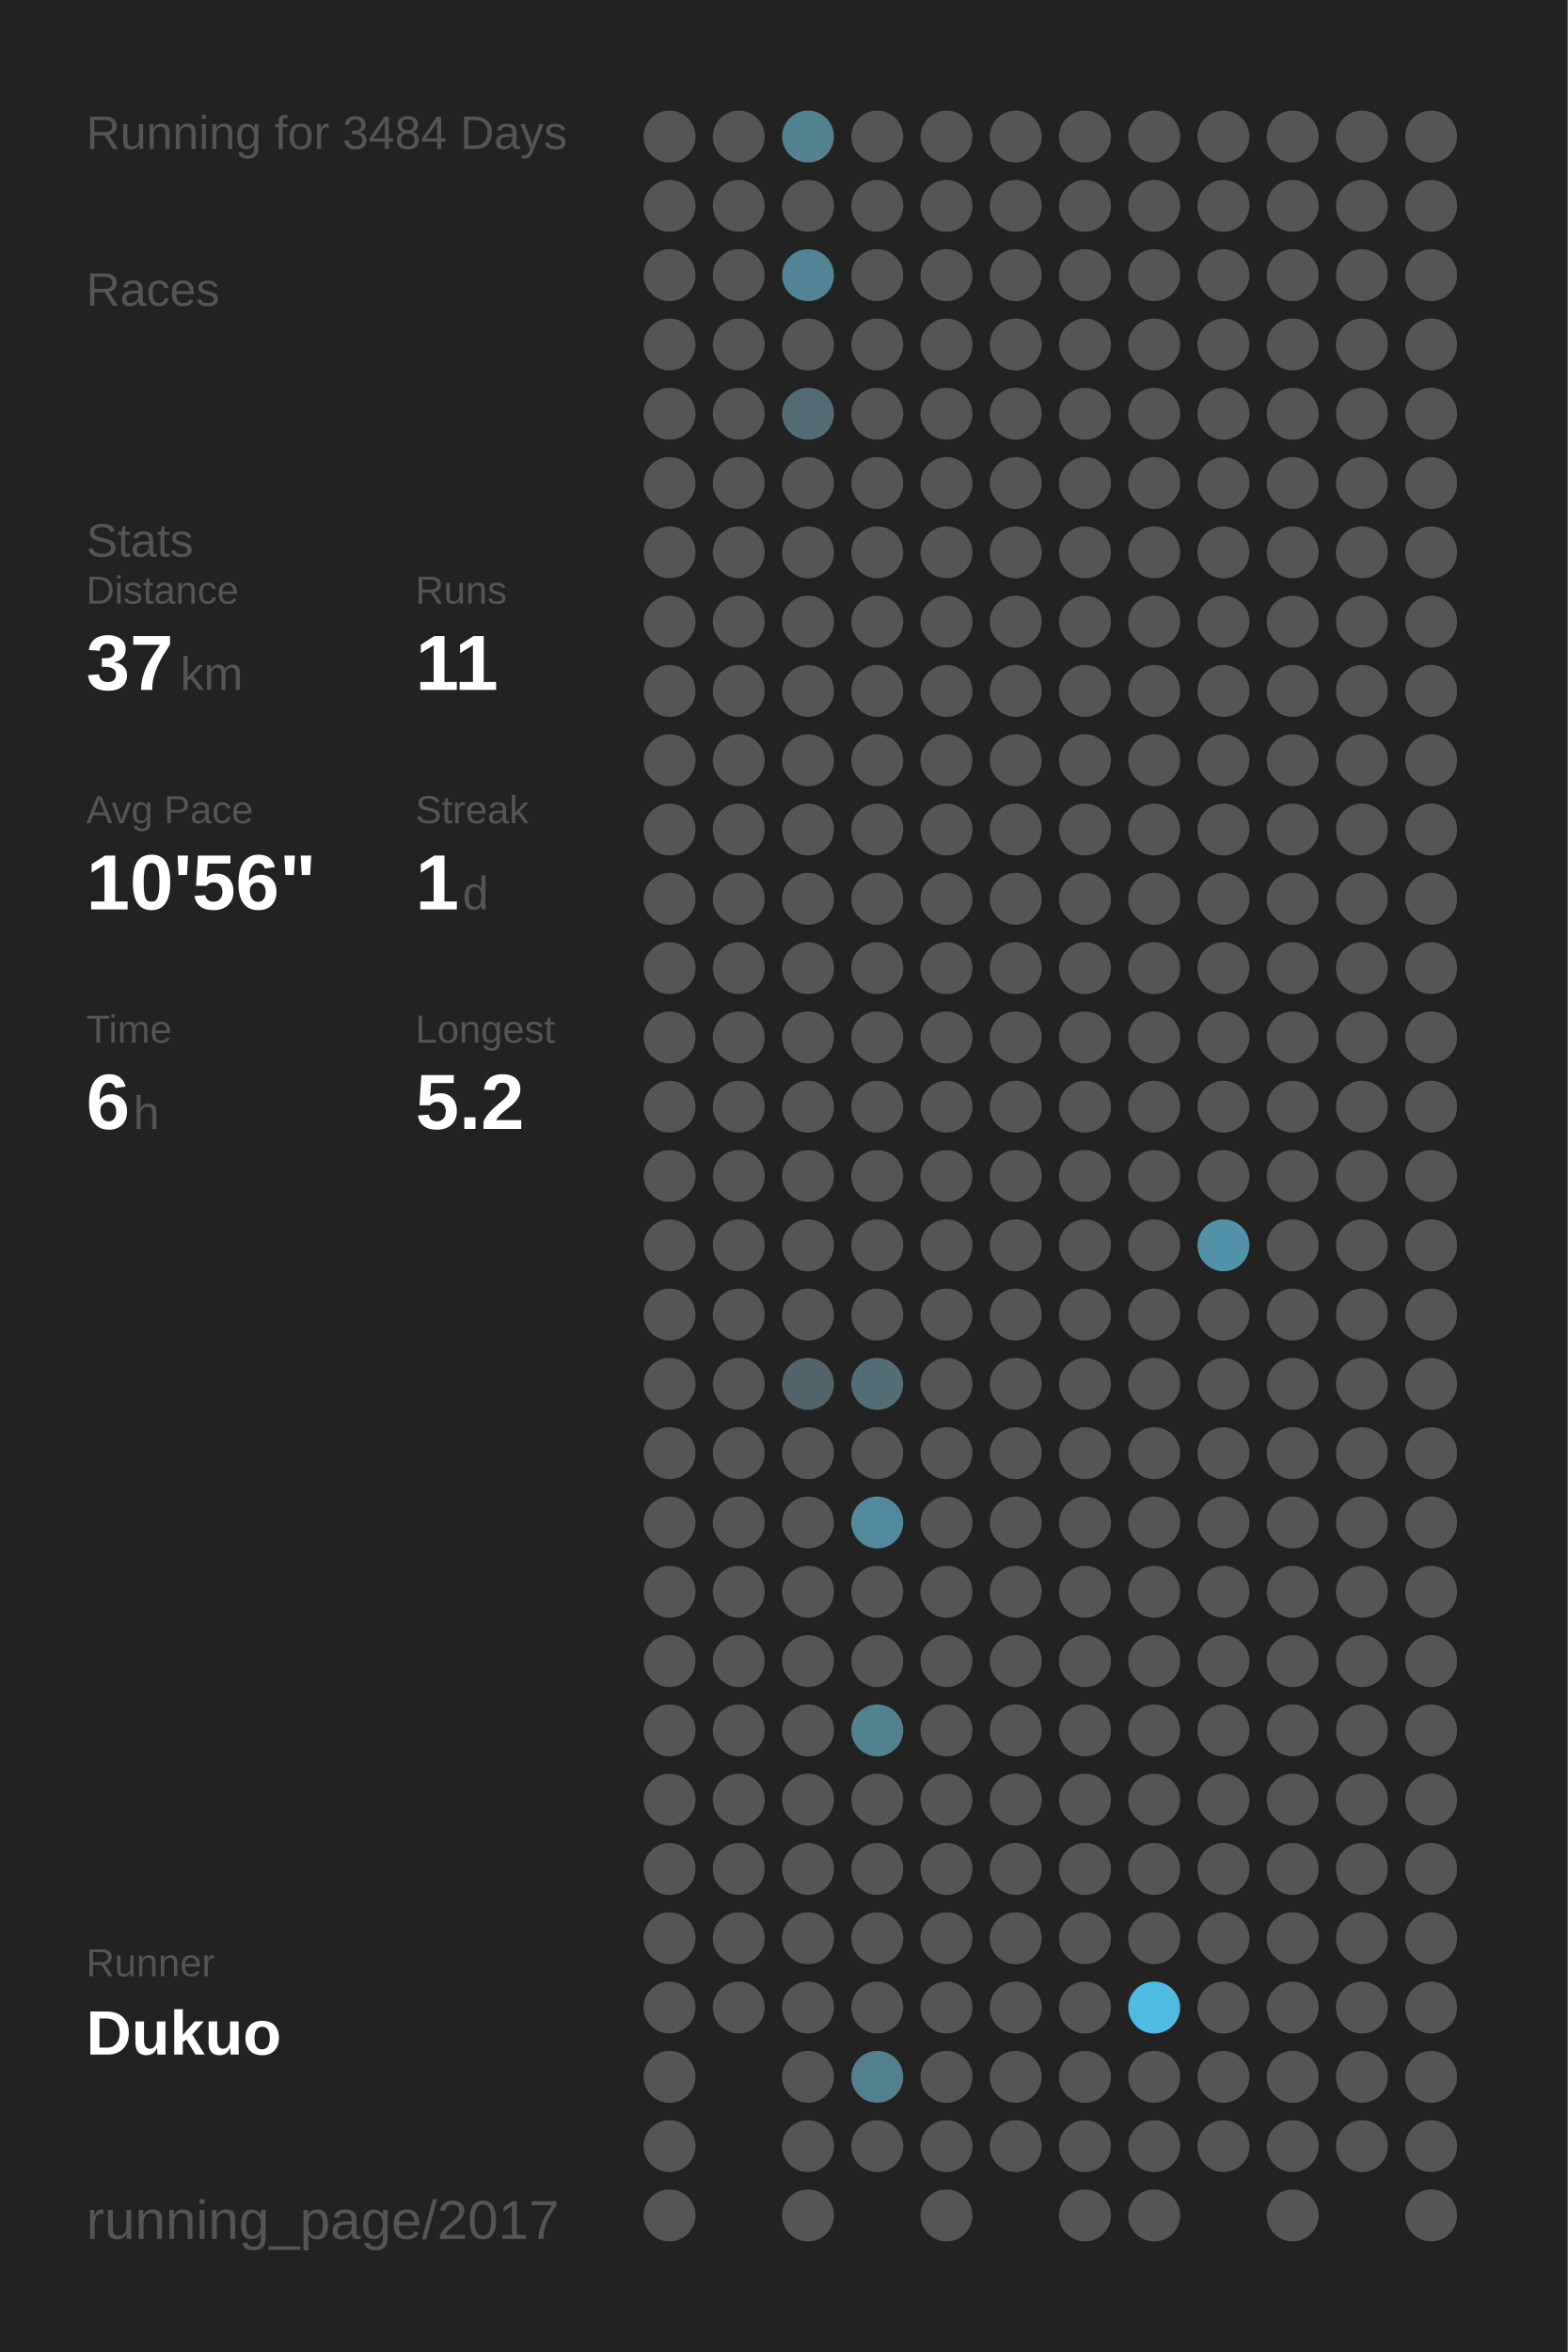
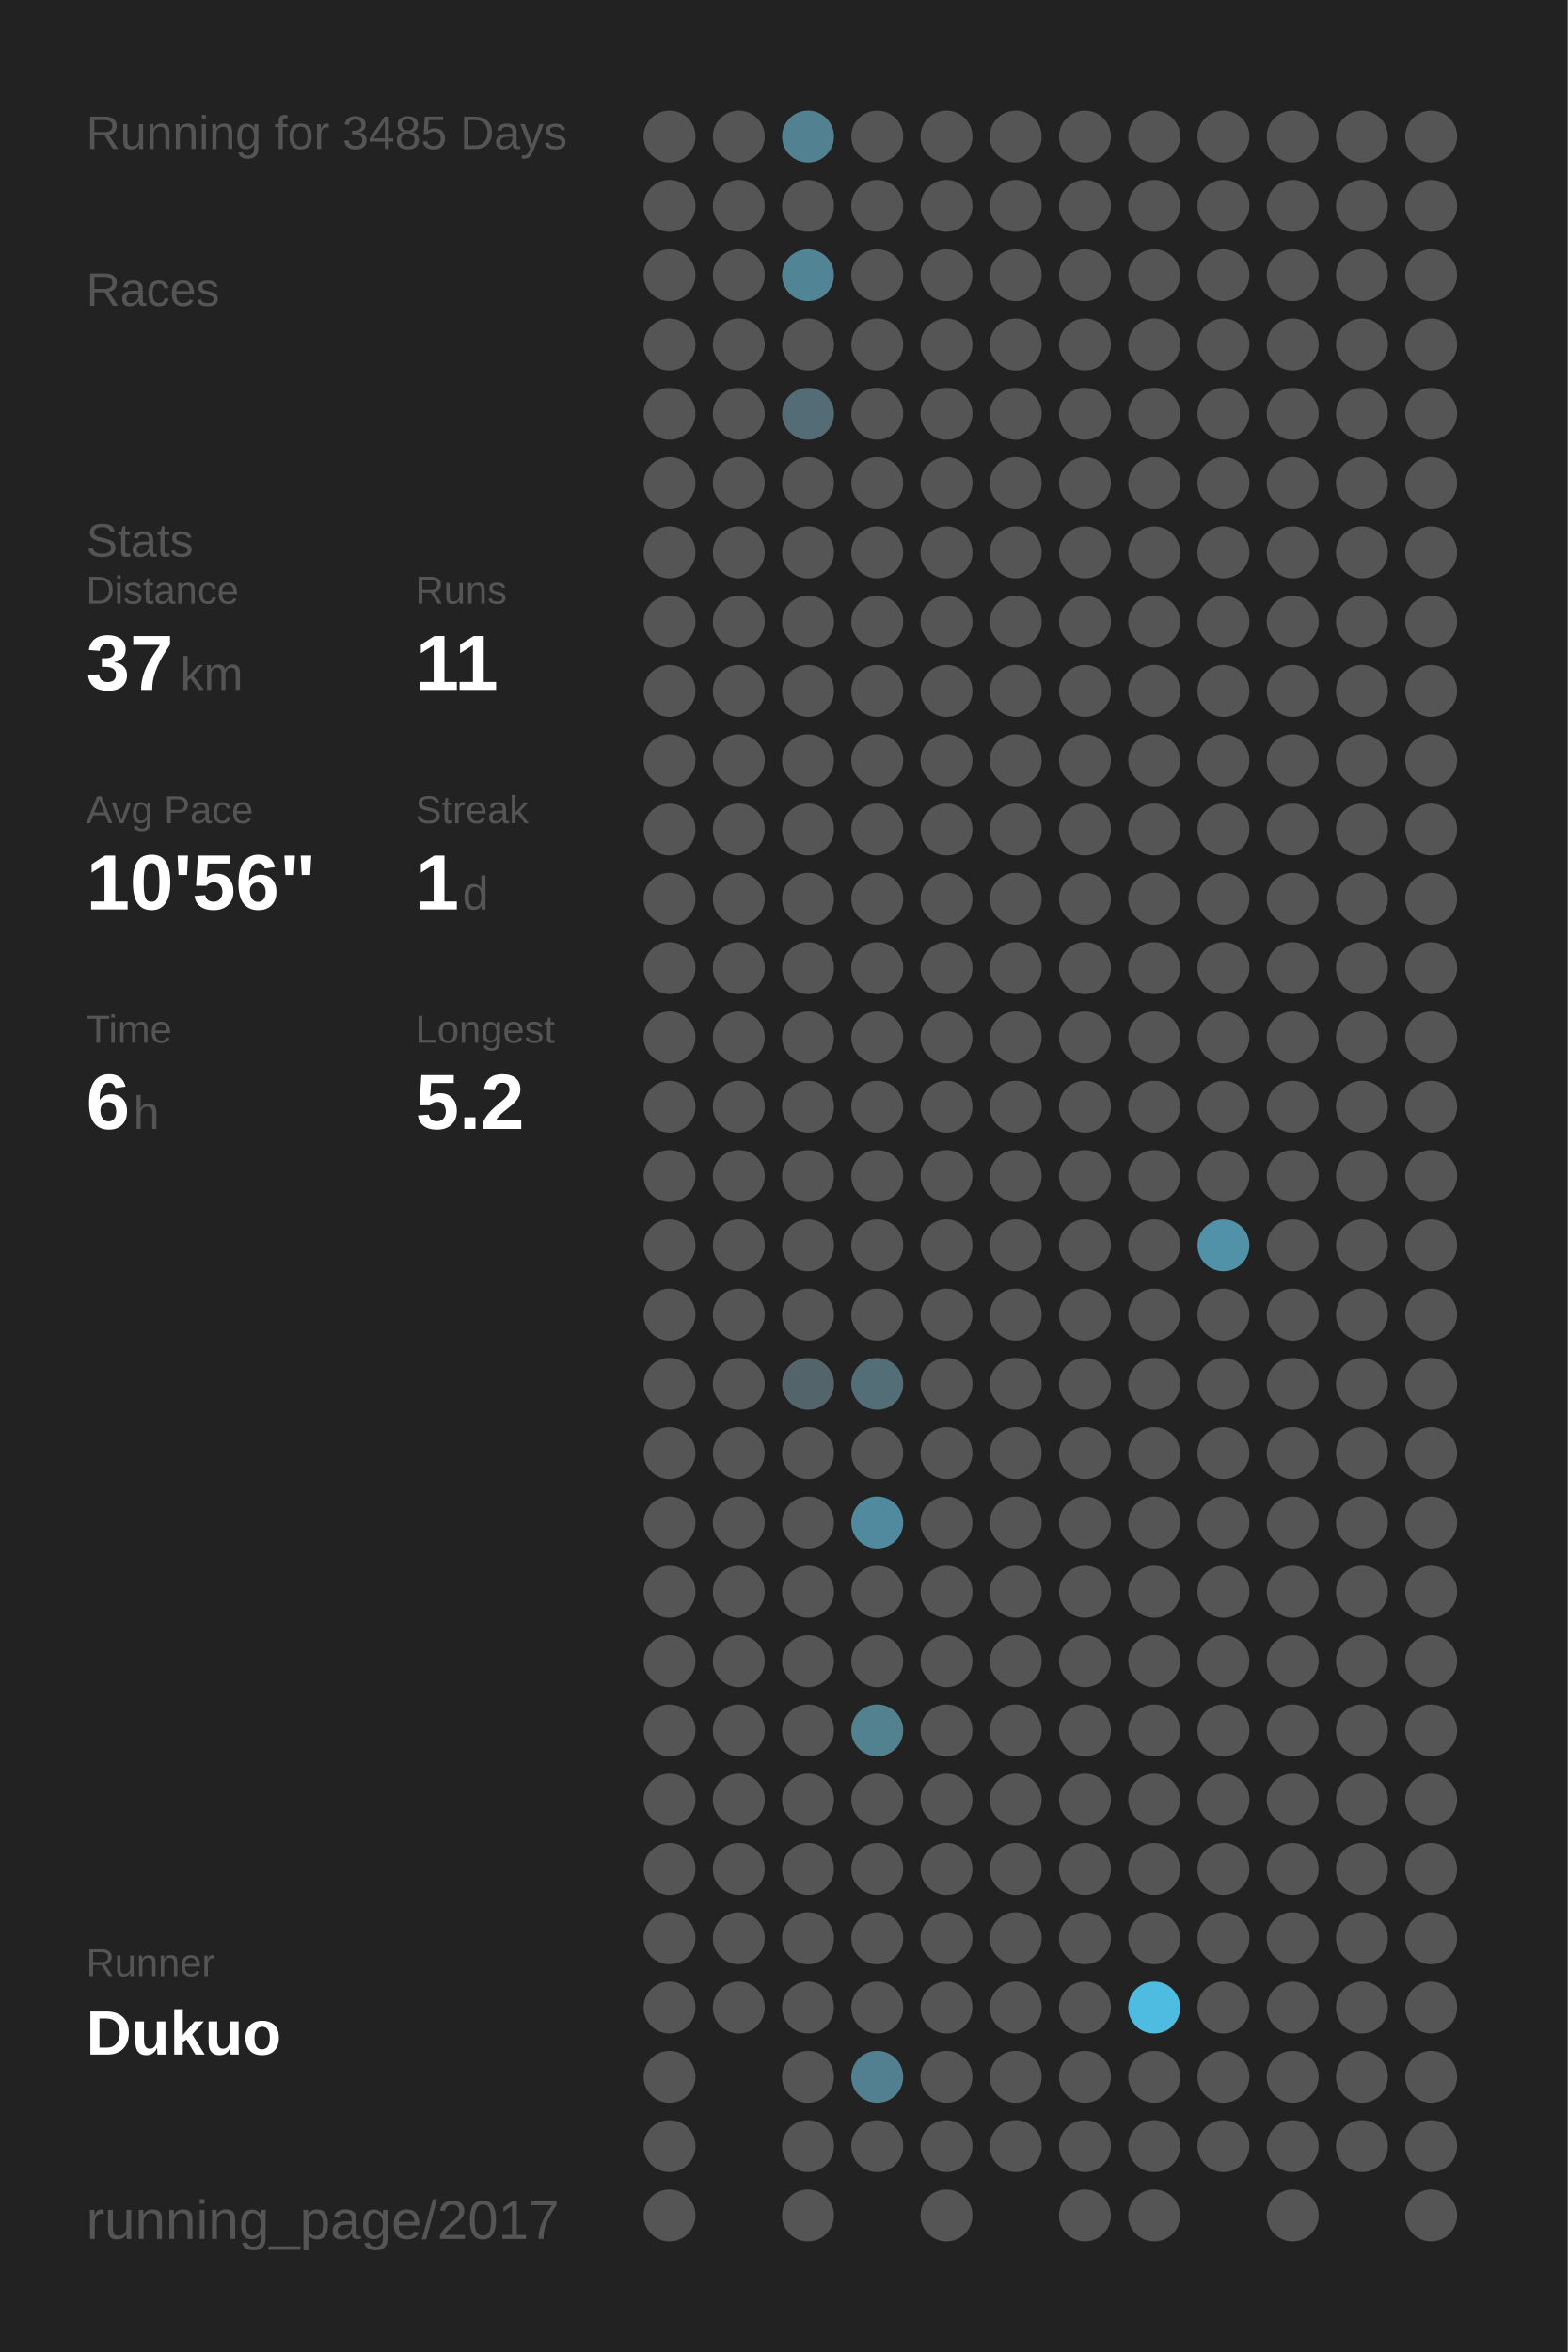
<svg xmlns="http://www.w3.org/2000/svg" baseProfile="full" height="300mm" version="1.1" viewBox="0,0,200,300" width="200mm">
  <defs />
  <rect fill="#222222" height="300" width="200" x="0" y="0" />
-   <text fill="#555555" style="font-size:6px; font-family:Arial;" x="11" y="19">Running for 3484 Days</text>
+   <text fill="#555555" style="font-size:6px; font-family:Arial;" x="11" y="19">Running for 3485 Days</text>
  <text fill="#555555" style="font-size:6px; font-family:Arial;" x="11" y="39">Races</text>
  <text fill="#555555" style="font-size:6px; font-family:Arial;" x="11" y="71">Stats</text>
  <text fill="#555555" style="font-size:5px; font-family:Arial;" x="11" y="77">Distance</text>
  <text fill="#FFFFFF" style="font-size:10px; font-family:Arial; font-weight:bold;" x="11" y="88">37</text>
  <text fill="#555555" style="font-size:6px; font-family:Arial;" x="23" y="88">km</text>
  <text fill="#555555" style="font-size:5px; font-family:Arial;" x="53" y="77">Runs</text>
  <text fill="#FFFFFF" style="font-size:10px; font-family:Arial; font-weight:bold;" x="53" y="88">11</text>
  <text fill="#555555" style="font-size:5px; font-family:Arial;" x="11" y="105">Avg Pace</text>
  <text fill="#FFFFFF" style="font-size:10px; font-family:Arial; font-weight:bold;" x="11" y="116">10'56"</text>
  <text fill="#555555" style="font-size:5px; font-family:Arial;" x="53" y="105">Streak</text>
  <text fill="#FFFFFF" style="font-size:10px; font-family:Arial; font-weight:bold;" x="53" y="116">1</text>
  <text fill="#555555" style="font-size:6px; font-family:Arial;" x="59" y="116">d</text>
  <text fill="#555555" style="font-size:5px; font-family:Arial;" x="11" y="133">Time</text>
  <text fill="#FFFFFF" style="font-size:10px; font-family:Arial; font-weight:bold;" x="11" y="144">6</text>
  <text fill="#555555" style="font-size:6px; font-family:Arial;" x="17" y="144">h</text>
  <text fill="#555555" style="font-size:5px; font-family:Arial;" x="53" y="133">Longest</text>
  <text fill="#FFFFFF" style="font-size:10px; font-family:Arial; font-weight:bold;" x="53" y="144">5.2</text>
  <text fill="#555555" style="font-size:5px; font-family:Arial;" x="11" y="252.065">Runner</text>
  <text fill="#FFFFFF" style="font-size:8px; font-family:Arial; font-weight:bold;" x="11" y="262.065">Dukuo</text>
  <text fill="#555555" style="font-size:7px; font-family:Arial;" x="11" y="285.581">running_page/2017</text>
  <circle cx="85.417" cy="17.419" fill="#555555" r="3.312" />
  <circle cx="85.417" cy="26.258" fill="#555555" r="3.312" />
  <circle cx="85.417" cy="35.097" fill="#555555" r="3.312" />
  <circle cx="85.417" cy="43.935" fill="#555555" r="3.312" />
  <circle cx="85.417" cy="52.774" fill="#555555" r="3.312" />
  <circle cx="85.417" cy="61.613" fill="#555555" r="3.312" />
  <circle cx="85.417" cy="70.452" fill="#555555" r="3.312" />
  <circle cx="85.417" cy="79.29" fill="#555555" r="3.312" />
  <circle cx="85.417" cy="88.129" fill="#555555" r="3.312" />
  <circle cx="85.417" cy="96.968" fill="#555555" r="3.312" />
  <circle cx="85.417" cy="105.806" fill="#555555" r="3.312" />
  <circle cx="85.417" cy="114.645" fill="#555555" r="3.312" />
  <circle cx="85.417" cy="123.484" fill="#555555" r="3.312" />
  <circle cx="85.417" cy="132.323" fill="#555555" r="3.312" />
  <circle cx="85.417" cy="141.161" fill="#555555" r="3.312" />
  <circle cx="85.417" cy="150" fill="#555555" r="3.312" />
  <circle cx="85.417" cy="158.839" fill="#555555" r="3.312" />
  <circle cx="85.417" cy="167.677" fill="#555555" r="3.312" />
  <circle cx="85.417" cy="176.516" fill="#555555" r="3.312" />
  <circle cx="85.417" cy="185.355" fill="#555555" r="3.312" />
  <circle cx="85.417" cy="194.194" fill="#555555" r="3.312" />
  <circle cx="85.417" cy="203.032" fill="#555555" r="3.312" />
  <circle cx="85.417" cy="211.871" fill="#555555" r="3.312" />
  <circle cx="85.417" cy="220.71" fill="#555555" r="3.312" />
  <circle cx="85.417" cy="229.548" fill="#555555" r="3.312" />
  <circle cx="85.417" cy="238.387" fill="#555555" r="3.312" />
  <circle cx="85.417" cy="247.226" fill="#555555" r="3.312" />
  <circle cx="85.417" cy="256.065" fill="#555555" r="3.312" />
  <circle cx="85.417" cy="264.903" fill="#555555" r="3.312" />
  <circle cx="85.417" cy="273.742" fill="#555555" r="3.312" />
  <circle cx="85.417" cy="282.581" fill="#555555" r="3.312" />
  <circle cx="94.25" cy="17.419" fill="#555555" r="3.312" />
  <circle cx="94.25" cy="26.258" fill="#555555" r="3.312" />
  <circle cx="94.25" cy="35.097" fill="#555555" r="3.312" />
  <circle cx="94.25" cy="43.935" fill="#555555" r="3.312" />
  <circle cx="94.25" cy="52.774" fill="#555555" r="3.312" />
  <circle cx="94.25" cy="61.613" fill="#555555" r="3.312" />
  <circle cx="94.25" cy="70.452" fill="#555555" r="3.312" />
  <circle cx="94.25" cy="79.29" fill="#555555" r="3.312" />
  <circle cx="94.25" cy="88.129" fill="#555555" r="3.312" />
  <circle cx="94.25" cy="96.968" fill="#555555" r="3.312" />
  <circle cx="94.25" cy="105.806" fill="#555555" r="3.312" />
  <circle cx="94.25" cy="114.645" fill="#555555" r="3.312" />
  <circle cx="94.25" cy="123.484" fill="#555555" r="3.312" />
  <circle cx="94.25" cy="132.323" fill="#555555" r="3.312" />
  <circle cx="94.25" cy="141.161" fill="#555555" r="3.312" />
  <circle cx="94.25" cy="150" fill="#555555" r="3.312" />
  <circle cx="94.25" cy="158.839" fill="#555555" r="3.312" />
  <circle cx="94.25" cy="167.677" fill="#555555" r="3.312" />
  <circle cx="94.25" cy="176.516" fill="#555555" r="3.312" />
  <circle cx="94.25" cy="185.355" fill="#555555" r="3.312" />
  <circle cx="94.25" cy="194.194" fill="#555555" r="3.312" />
  <circle cx="94.25" cy="203.032" fill="#555555" r="3.312" />
  <circle cx="94.25" cy="211.871" fill="#555555" r="3.312" />
  <circle cx="94.25" cy="220.71" fill="#555555" r="3.312" />
  <circle cx="94.25" cy="229.548" fill="#555555" r="3.312" />
  <circle cx="94.25" cy="238.387" fill="#555555" r="3.312" />
  <circle cx="94.25" cy="247.226" fill="#555555" r="3.312" />
  <circle cx="94.25" cy="256.065" fill="#555555" r="3.312" />
  <circle cx="103.083" cy="17.419" fill="#528191" r="3.312" />
  <circle cx="103.083" cy="26.258" fill="#555555" r="3.312" />
  <circle cx="103.083" cy="35.097" fill="#518495" r="3.312" />
  <circle cx="103.083" cy="43.935" fill="#555555" r="3.312" />
  <circle cx="103.083" cy="52.774" fill="#536c75" r="3.312" />
  <circle cx="103.083" cy="61.613" fill="#555555" r="3.312" />
  <circle cx="103.083" cy="70.452" fill="#555555" r="3.312" />
  <circle cx="103.083" cy="79.29" fill="#555555" r="3.312" />
  <circle cx="103.083" cy="88.129" fill="#555555" r="3.312" />
  <circle cx="103.083" cy="96.968" fill="#555555" r="3.312" />
  <circle cx="103.083" cy="105.806" fill="#555555" r="3.312" />
  <circle cx="103.083" cy="114.645" fill="#555555" r="3.312" />
  <circle cx="103.083" cy="123.484" fill="#555555" r="3.312" />
  <circle cx="103.083" cy="132.323" fill="#555555" r="3.312" />
  <circle cx="103.083" cy="141.161" fill="#555555" r="3.312" />
  <circle cx="103.083" cy="150" fill="#555555" r="3.312" />
  <circle cx="103.083" cy="158.839" fill="#555555" r="3.312" />
  <circle cx="103.083" cy="167.677" fill="#555555" r="3.312" />
  <circle cx="103.083" cy="176.516" fill="#53656b" r="3.312" />
  <circle cx="103.083" cy="185.355" fill="#555555" r="3.312" />
  <circle cx="103.083" cy="194.194" fill="#555555" r="3.312" />
  <circle cx="103.083" cy="203.032" fill="#555555" r="3.312" />
  <circle cx="103.083" cy="211.871" fill="#555555" r="3.312" />
  <circle cx="103.083" cy="220.71" fill="#555555" r="3.312" />
  <circle cx="103.083" cy="229.548" fill="#555555" r="3.312" />
  <circle cx="103.083" cy="238.387" fill="#555555" r="3.312" />
  <circle cx="103.083" cy="247.226" fill="#555555" r="3.312" />
  <circle cx="103.083" cy="256.065" fill="#555555" r="3.312" />
  <circle cx="103.083" cy="264.903" fill="#555555" r="3.312" />
  <circle cx="103.083" cy="273.742" fill="#555555" r="3.312" />
  <circle cx="103.083" cy="282.581" fill="#555555" r="3.312" />
  <circle cx="111.917" cy="17.419" fill="#555555" r="3.312" />
  <circle cx="111.917" cy="26.258" fill="#555555" r="3.312" />
  <circle cx="111.917" cy="35.097" fill="#555555" r="3.312" />
  <circle cx="111.917" cy="43.935" fill="#555555" r="3.312" />
  <circle cx="111.917" cy="52.774" fill="#555555" r="3.312" />
  <circle cx="111.917" cy="61.613" fill="#555555" r="3.312" />
  <circle cx="111.917" cy="70.452" fill="#555555" r="3.312" />
  <circle cx="111.917" cy="79.29" fill="#555555" r="3.312" />
  <circle cx="111.917" cy="88.129" fill="#555555" r="3.312" />
  <circle cx="111.917" cy="96.968" fill="#555555" r="3.312" />
  <circle cx="111.917" cy="105.806" fill="#555555" r="3.312" />
  <circle cx="111.917" cy="114.645" fill="#555555" r="3.312" />
  <circle cx="111.917" cy="123.484" fill="#555555" r="3.312" />
  <circle cx="111.917" cy="132.323" fill="#555555" r="3.312" />
  <circle cx="111.917" cy="141.161" fill="#555555" r="3.312" />
  <circle cx="111.917" cy="150" fill="#555555" r="3.312" />
  <circle cx="111.917" cy="158.839" fill="#555555" r="3.312" />
  <circle cx="111.917" cy="167.677" fill="#555555" r="3.312" />
  <circle cx="111.917" cy="176.516" fill="#536e77" r="3.312" />
  <circle cx="111.917" cy="185.355" fill="#555555" r="3.312" />
  <circle cx="111.917" cy="194.194" fill="#518a9e" r="3.312" />
  <circle cx="111.917" cy="203.032" fill="#555555" r="3.312" />
  <circle cx="111.917" cy="211.871" fill="#555555" r="3.312" />
  <circle cx="111.917" cy="220.71" fill="#528190" r="3.312" />
  <circle cx="111.917" cy="229.548" fill="#555555" r="3.312" />
  <circle cx="111.917" cy="238.387" fill="#555555" r="3.312" />
  <circle cx="111.917" cy="247.226" fill="#555555" r="3.312" />
  <circle cx="111.917" cy="256.065" fill="#555555" r="3.312" />
  <circle cx="111.917" cy="264.903" fill="#528090" r="3.312" />
  <circle cx="111.917" cy="273.742" fill="#555555" r="3.312" />
  <circle cx="120.75" cy="17.419" fill="#555555" r="3.312" />
  <circle cx="120.75" cy="26.258" fill="#555555" r="3.312" />
  <circle cx="120.75" cy="35.097" fill="#555555" r="3.312" />
  <circle cx="120.75" cy="43.935" fill="#555555" r="3.312" />
  <circle cx="120.75" cy="52.774" fill="#555555" r="3.312" />
  <circle cx="120.75" cy="61.613" fill="#555555" r="3.312" />
  <circle cx="120.75" cy="70.452" fill="#555555" r="3.312" />
  <circle cx="120.75" cy="79.29" fill="#555555" r="3.312" />
  <circle cx="120.75" cy="88.129" fill="#555555" r="3.312" />
  <circle cx="120.75" cy="96.968" fill="#555555" r="3.312" />
  <circle cx="120.75" cy="105.806" fill="#555555" r="3.312" />
  <circle cx="120.75" cy="114.645" fill="#555555" r="3.312" />
  <circle cx="120.75" cy="123.484" fill="#555555" r="3.312" />
  <circle cx="120.75" cy="132.323" fill="#555555" r="3.312" />
  <circle cx="120.75" cy="141.161" fill="#555555" r="3.312" />
  <circle cx="120.75" cy="150" fill="#555555" r="3.312" />
  <circle cx="120.75" cy="158.839" fill="#555555" r="3.312" />
  <circle cx="120.75" cy="167.677" fill="#555555" r="3.312" />
  <circle cx="120.75" cy="176.516" fill="#555555" r="3.312" />
  <circle cx="120.75" cy="185.355" fill="#555555" r="3.312" />
  <circle cx="120.75" cy="194.194" fill="#555555" r="3.312" />
  <circle cx="120.75" cy="203.032" fill="#555555" r="3.312" />
  <circle cx="120.75" cy="211.871" fill="#555555" r="3.312" />
  <circle cx="120.75" cy="220.71" fill="#555555" r="3.312" />
  <circle cx="120.75" cy="229.548" fill="#555555" r="3.312" />
  <circle cx="120.75" cy="238.387" fill="#555555" r="3.312" />
  <circle cx="120.75" cy="247.226" fill="#555555" r="3.312" />
  <circle cx="120.75" cy="256.065" fill="#555555" r="3.312" />
  <circle cx="120.75" cy="264.903" fill="#555555" r="3.312" />
  <circle cx="120.75" cy="273.742" fill="#555555" r="3.312" />
  <circle cx="120.75" cy="282.581" fill="#555555" r="3.312" />
  <circle cx="129.583" cy="17.419" fill="#555555" r="3.312" />
  <circle cx="129.583" cy="26.258" fill="#555555" r="3.312" />
  <circle cx="129.583" cy="35.097" fill="#555555" r="3.312" />
  <circle cx="129.583" cy="43.935" fill="#555555" r="3.312" />
  <circle cx="129.583" cy="52.774" fill="#555555" r="3.312" />
  <circle cx="129.583" cy="61.613" fill="#555555" r="3.312" />
  <circle cx="129.583" cy="70.452" fill="#555555" r="3.312" />
  <circle cx="129.583" cy="79.29" fill="#555555" r="3.312" />
  <circle cx="129.583" cy="88.129" fill="#555555" r="3.312" />
  <circle cx="129.583" cy="96.968" fill="#555555" r="3.312" />
  <circle cx="129.583" cy="105.806" fill="#555555" r="3.312" />
  <circle cx="129.583" cy="114.645" fill="#555555" r="3.312" />
  <circle cx="129.583" cy="123.484" fill="#555555" r="3.312" />
  <circle cx="129.583" cy="132.323" fill="#555555" r="3.312" />
  <circle cx="129.583" cy="141.161" fill="#555555" r="3.312" />
  <circle cx="129.583" cy="150" fill="#555555" r="3.312" />
  <circle cx="129.583" cy="158.839" fill="#555555" r="3.312" />
  <circle cx="129.583" cy="167.677" fill="#555555" r="3.312" />
  <circle cx="129.583" cy="176.516" fill="#555555" r="3.312" />
  <circle cx="129.583" cy="185.355" fill="#555555" r="3.312" />
  <circle cx="129.583" cy="194.194" fill="#555555" r="3.312" />
  <circle cx="129.583" cy="203.032" fill="#555555" r="3.312" />
  <circle cx="129.583" cy="211.871" fill="#555555" r="3.312" />
  <circle cx="129.583" cy="220.71" fill="#555555" r="3.312" />
  <circle cx="129.583" cy="229.548" fill="#555555" r="3.312" />
  <circle cx="129.583" cy="238.387" fill="#555555" r="3.312" />
  <circle cx="129.583" cy="247.226" fill="#555555" r="3.312" />
  <circle cx="129.583" cy="256.065" fill="#555555" r="3.312" />
  <circle cx="129.583" cy="264.903" fill="#555555" r="3.312" />
  <circle cx="129.583" cy="273.742" fill="#555555" r="3.312" />
  <circle cx="138.417" cy="17.419" fill="#555555" r="3.312" />
  <circle cx="138.417" cy="26.258" fill="#555555" r="3.312" />
  <circle cx="138.417" cy="35.097" fill="#555555" r="3.312" />
  <circle cx="138.417" cy="43.935" fill="#555555" r="3.312" />
  <circle cx="138.417" cy="52.774" fill="#555555" r="3.312" />
  <circle cx="138.417" cy="61.613" fill="#555555" r="3.312" />
  <circle cx="138.417" cy="70.452" fill="#555555" r="3.312" />
  <circle cx="138.417" cy="79.29" fill="#555555" r="3.312" />
  <circle cx="138.417" cy="88.129" fill="#555555" r="3.312" />
  <circle cx="138.417" cy="96.968" fill="#555555" r="3.312" />
  <circle cx="138.417" cy="105.806" fill="#555555" r="3.312" />
  <circle cx="138.417" cy="114.645" fill="#555555" r="3.312" />
  <circle cx="138.417" cy="123.484" fill="#555555" r="3.312" />
  <circle cx="138.417" cy="132.323" fill="#555555" r="3.312" />
  <circle cx="138.417" cy="141.161" fill="#555555" r="3.312" />
  <circle cx="138.417" cy="150" fill="#555555" r="3.312" />
  <circle cx="138.417" cy="158.839" fill="#555555" r="3.312" />
  <circle cx="138.417" cy="167.677" fill="#555555" r="3.312" />
  <circle cx="138.417" cy="176.516" fill="#555555" r="3.312" />
  <circle cx="138.417" cy="185.355" fill="#555555" r="3.312" />
  <circle cx="138.417" cy="194.194" fill="#555555" r="3.312" />
  <circle cx="138.417" cy="203.032" fill="#555555" r="3.312" />
  <circle cx="138.417" cy="211.871" fill="#555555" r="3.312" />
  <circle cx="138.417" cy="220.71" fill="#555555" r="3.312" />
  <circle cx="138.417" cy="229.548" fill="#555555" r="3.312" />
  <circle cx="138.417" cy="238.387" fill="#555555" r="3.312" />
  <circle cx="138.417" cy="247.226" fill="#555555" r="3.312" />
  <circle cx="138.417" cy="256.065" fill="#555555" r="3.312" />
  <circle cx="138.417" cy="264.903" fill="#555555" r="3.312" />
  <circle cx="138.417" cy="273.742" fill="#555555" r="3.312" />
  <circle cx="138.417" cy="282.581" fill="#555555" r="3.312" />
  <circle cx="147.25" cy="17.419" fill="#555555" r="3.312" />
  <circle cx="147.25" cy="26.258" fill="#555555" r="3.312" />
  <circle cx="147.25" cy="35.097" fill="#555555" r="3.312" />
  <circle cx="147.25" cy="43.935" fill="#555555" r="3.312" />
  <circle cx="147.25" cy="52.774" fill="#555555" r="3.312" />
  <circle cx="147.25" cy="61.613" fill="#555555" r="3.312" />
  <circle cx="147.25" cy="70.452" fill="#555555" r="3.312" />
  <circle cx="147.25" cy="79.29" fill="#555555" r="3.312" />
  <circle cx="147.25" cy="88.129" fill="#555555" r="3.312" />
  <circle cx="147.25" cy="96.968" fill="#555555" r="3.312" />
  <circle cx="147.25" cy="105.806" fill="#555555" r="3.312" />
  <circle cx="147.25" cy="114.645" fill="#555555" r="3.312" />
  <circle cx="147.25" cy="123.484" fill="#555555" r="3.312" />
  <circle cx="147.25" cy="132.323" fill="#555555" r="3.312" />
  <circle cx="147.25" cy="141.161" fill="#555555" r="3.312" />
  <circle cx="147.25" cy="150" fill="#555555" r="3.312" />
  <circle cx="147.25" cy="158.839" fill="#555555" r="3.312" />
  <circle cx="147.25" cy="167.677" fill="#555555" r="3.312" />
  <circle cx="147.25" cy="176.516" fill="#555555" r="3.312" />
  <circle cx="147.25" cy="185.355" fill="#555555" r="3.312" />
  <circle cx="147.25" cy="194.194" fill="#555555" r="3.312" />
  <circle cx="147.25" cy="203.032" fill="#555555" r="3.312" />
  <circle cx="147.25" cy="211.871" fill="#555555" r="3.312" />
  <circle cx="147.25" cy="220.71" fill="#555555" r="3.312" />
  <circle cx="147.25" cy="229.548" fill="#555555" r="3.312" />
  <circle cx="147.25" cy="238.387" fill="#555555" r="3.312" />
  <circle cx="147.25" cy="247.226" fill="#555555" r="3.312" />
  <circle cx="147.25" cy="256.065" fill="#4ebce1" r="3.312" />
  <circle cx="147.25" cy="264.903" fill="#555555" r="3.312" />
  <circle cx="147.25" cy="273.742" fill="#555555" r="3.312" />
  <circle cx="147.25" cy="282.581" fill="#555555" r="3.312" />
  <circle cx="156.083" cy="17.419" fill="#555555" r="3.312" />
  <circle cx="156.083" cy="26.258" fill="#555555" r="3.312" />
  <circle cx="156.083" cy="35.097" fill="#555555" r="3.312" />
  <circle cx="156.083" cy="43.935" fill="#555555" r="3.312" />
  <circle cx="156.083" cy="52.774" fill="#555555" r="3.312" />
  <circle cx="156.083" cy="61.613" fill="#555555" r="3.312" />
  <circle cx="156.083" cy="70.452" fill="#555555" r="3.312" />
  <circle cx="156.083" cy="79.29" fill="#555555" r="3.312" />
  <circle cx="156.083" cy="88.129" fill="#555555" r="3.312" />
  <circle cx="156.083" cy="96.968" fill="#555555" r="3.312" />
  <circle cx="156.083" cy="105.806" fill="#555555" r="3.312" />
  <circle cx="156.083" cy="114.645" fill="#555555" r="3.312" />
  <circle cx="156.083" cy="123.484" fill="#555555" r="3.312" />
  <circle cx="156.083" cy="132.323" fill="#555555" r="3.312" />
  <circle cx="156.083" cy="141.161" fill="#555555" r="3.312" />
  <circle cx="156.083" cy="150" fill="#555555" r="3.312" />
  <circle cx="156.083" cy="158.839" fill="#5192a8" r="3.312" />
  <circle cx="156.083" cy="167.677" fill="#555555" r="3.312" />
  <circle cx="156.083" cy="176.516" fill="#555555" r="3.312" />
  <circle cx="156.083" cy="185.355" fill="#555555" r="3.312" />
  <circle cx="156.083" cy="194.194" fill="#555555" r="3.312" />
  <circle cx="156.083" cy="203.032" fill="#555555" r="3.312" />
  <circle cx="156.083" cy="211.871" fill="#555555" r="3.312" />
  <circle cx="156.083" cy="220.71" fill="#555555" r="3.312" />
  <circle cx="156.083" cy="229.548" fill="#555555" r="3.312" />
  <circle cx="156.083" cy="238.387" fill="#555555" r="3.312" />
  <circle cx="156.083" cy="247.226" fill="#555555" r="3.312" />
  <circle cx="156.083" cy="256.065" fill="#555555" r="3.312" />
  <circle cx="156.083" cy="264.903" fill="#555555" r="3.312" />
  <circle cx="156.083" cy="273.742" fill="#555555" r="3.312" />
  <circle cx="164.917" cy="17.419" fill="#555555" r="3.312" />
  <circle cx="164.917" cy="26.258" fill="#555555" r="3.312" />
  <circle cx="164.917" cy="35.097" fill="#555555" r="3.312" />
  <circle cx="164.917" cy="43.935" fill="#555555" r="3.312" />
  <circle cx="164.917" cy="52.774" fill="#555555" r="3.312" />
  <circle cx="164.917" cy="61.613" fill="#555555" r="3.312" />
  <circle cx="164.917" cy="70.452" fill="#555555" r="3.312" />
  <circle cx="164.917" cy="79.29" fill="#555555" r="3.312" />
  <circle cx="164.917" cy="88.129" fill="#555555" r="3.312" />
  <circle cx="164.917" cy="96.968" fill="#555555" r="3.312" />
  <circle cx="164.917" cy="105.806" fill="#555555" r="3.312" />
  <circle cx="164.917" cy="114.645" fill="#555555" r="3.312" />
  <circle cx="164.917" cy="123.484" fill="#555555" r="3.312" />
  <circle cx="164.917" cy="132.323" fill="#555555" r="3.312" />
  <circle cx="164.917" cy="141.161" fill="#555555" r="3.312" />
  <circle cx="164.917" cy="150" fill="#555555" r="3.312" />
  <circle cx="164.917" cy="158.839" fill="#555555" r="3.312" />
  <circle cx="164.917" cy="167.677" fill="#555555" r="3.312" />
  <circle cx="164.917" cy="176.516" fill="#555555" r="3.312" />
  <circle cx="164.917" cy="185.355" fill="#555555" r="3.312" />
  <circle cx="164.917" cy="194.194" fill="#555555" r="3.312" />
  <circle cx="164.917" cy="203.032" fill="#555555" r="3.312" />
  <circle cx="164.917" cy="211.871" fill="#555555" r="3.312" />
  <circle cx="164.917" cy="220.71" fill="#555555" r="3.312" />
  <circle cx="164.917" cy="229.548" fill="#555555" r="3.312" />
  <circle cx="164.917" cy="238.387" fill="#555555" r="3.312" />
  <circle cx="164.917" cy="247.226" fill="#555555" r="3.312" />
  <circle cx="164.917" cy="256.065" fill="#555555" r="3.312" />
  <circle cx="164.917" cy="264.903" fill="#555555" r="3.312" />
  <circle cx="164.917" cy="273.742" fill="#555555" r="3.312" />
  <circle cx="164.917" cy="282.581" fill="#555555" r="3.312" />
  <circle cx="173.75" cy="17.419" fill="#555555" r="3.312" />
  <circle cx="173.75" cy="26.258" fill="#555555" r="3.312" />
  <circle cx="173.75" cy="35.097" fill="#555555" r="3.312" />
  <circle cx="173.75" cy="43.935" fill="#555555" r="3.312" />
  <circle cx="173.75" cy="52.774" fill="#555555" r="3.312" />
  <circle cx="173.75" cy="61.613" fill="#555555" r="3.312" />
  <circle cx="173.75" cy="70.452" fill="#555555" r="3.312" />
  <circle cx="173.75" cy="79.29" fill="#555555" r="3.312" />
  <circle cx="173.75" cy="88.129" fill="#555555" r="3.312" />
  <circle cx="173.75" cy="96.968" fill="#555555" r="3.312" />
  <circle cx="173.75" cy="105.806" fill="#555555" r="3.312" />
  <circle cx="173.75" cy="114.645" fill="#555555" r="3.312" />
  <circle cx="173.75" cy="123.484" fill="#555555" r="3.312" />
  <circle cx="173.75" cy="132.323" fill="#555555" r="3.312" />
  <circle cx="173.75" cy="141.161" fill="#555555" r="3.312" />
  <circle cx="173.75" cy="150" fill="#555555" r="3.312" />
  <circle cx="173.75" cy="158.839" fill="#555555" r="3.312" />
  <circle cx="173.75" cy="167.677" fill="#555555" r="3.312" />
  <circle cx="173.75" cy="176.516" fill="#555555" r="3.312" />
  <circle cx="173.75" cy="185.355" fill="#555555" r="3.312" />
  <circle cx="173.75" cy="194.194" fill="#555555" r="3.312" />
  <circle cx="173.75" cy="203.032" fill="#555555" r="3.312" />
  <circle cx="173.75" cy="211.871" fill="#555555" r="3.312" />
  <circle cx="173.75" cy="220.71" fill="#555555" r="3.312" />
  <circle cx="173.75" cy="229.548" fill="#555555" r="3.312" />
  <circle cx="173.75" cy="238.387" fill="#555555" r="3.312" />
  <circle cx="173.75" cy="247.226" fill="#555555" r="3.312" />
  <circle cx="173.75" cy="256.065" fill="#555555" r="3.312" />
  <circle cx="173.75" cy="264.903" fill="#555555" r="3.312" />
  <circle cx="173.75" cy="273.742" fill="#555555" r="3.312" />
  <circle cx="182.583" cy="17.419" fill="#555555" r="3.312" />
  <circle cx="182.583" cy="26.258" fill="#555555" r="3.312" />
  <circle cx="182.583" cy="35.097" fill="#555555" r="3.312" />
  <circle cx="182.583" cy="43.935" fill="#555555" r="3.312" />
  <circle cx="182.583" cy="52.774" fill="#555555" r="3.312" />
  <circle cx="182.583" cy="61.613" fill="#555555" r="3.312" />
  <circle cx="182.583" cy="70.452" fill="#555555" r="3.312" />
  <circle cx="182.583" cy="79.29" fill="#555555" r="3.312" />
  <circle cx="182.583" cy="88.129" fill="#555555" r="3.312" />
  <circle cx="182.583" cy="96.968" fill="#555555" r="3.312" />
  <circle cx="182.583" cy="105.806" fill="#555555" r="3.312" />
  <circle cx="182.583" cy="114.645" fill="#555555" r="3.312" />
  <circle cx="182.583" cy="123.484" fill="#555555" r="3.312" />
  <circle cx="182.583" cy="132.323" fill="#555555" r="3.312" />
  <circle cx="182.583" cy="141.161" fill="#555555" r="3.312" />
  <circle cx="182.583" cy="150" fill="#555555" r="3.312" />
  <circle cx="182.583" cy="158.839" fill="#555555" r="3.312" />
  <circle cx="182.583" cy="167.677" fill="#555555" r="3.312" />
  <circle cx="182.583" cy="176.516" fill="#555555" r="3.312" />
  <circle cx="182.583" cy="185.355" fill="#555555" r="3.312" />
  <circle cx="182.583" cy="194.194" fill="#555555" r="3.312" />
  <circle cx="182.583" cy="203.032" fill="#555555" r="3.312" />
  <circle cx="182.583" cy="211.871" fill="#555555" r="3.312" />
  <circle cx="182.583" cy="220.71" fill="#555555" r="3.312" />
  <circle cx="182.583" cy="229.548" fill="#555555" r="3.312" />
  <circle cx="182.583" cy="238.387" fill="#555555" r="3.312" />
  <circle cx="182.583" cy="247.226" fill="#555555" r="3.312" />
  <circle cx="182.583" cy="256.065" fill="#555555" r="3.312" />
  <circle cx="182.583" cy="264.903" fill="#555555" r="3.312" />
  <circle cx="182.583" cy="273.742" fill="#555555" r="3.312" />
  <circle cx="182.583" cy="282.581" fill="#555555" r="3.312" />
</svg>
